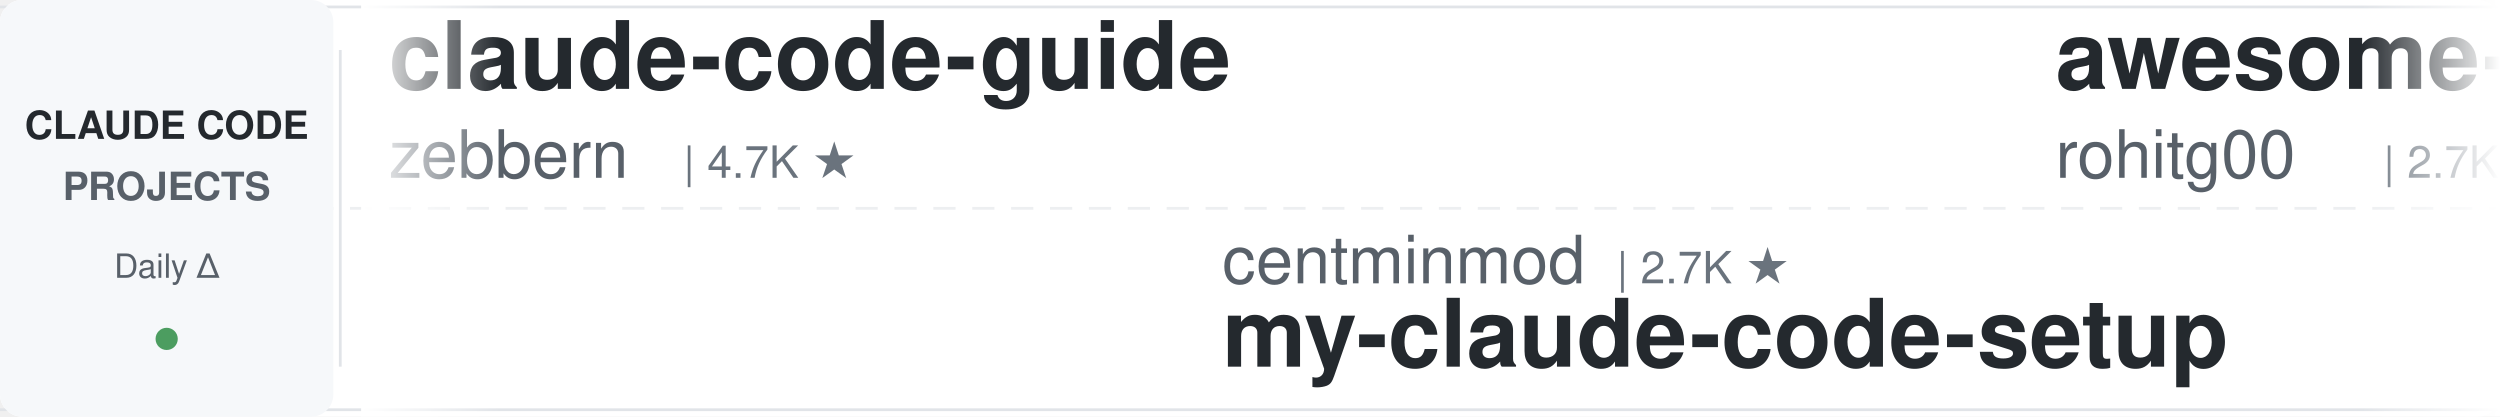
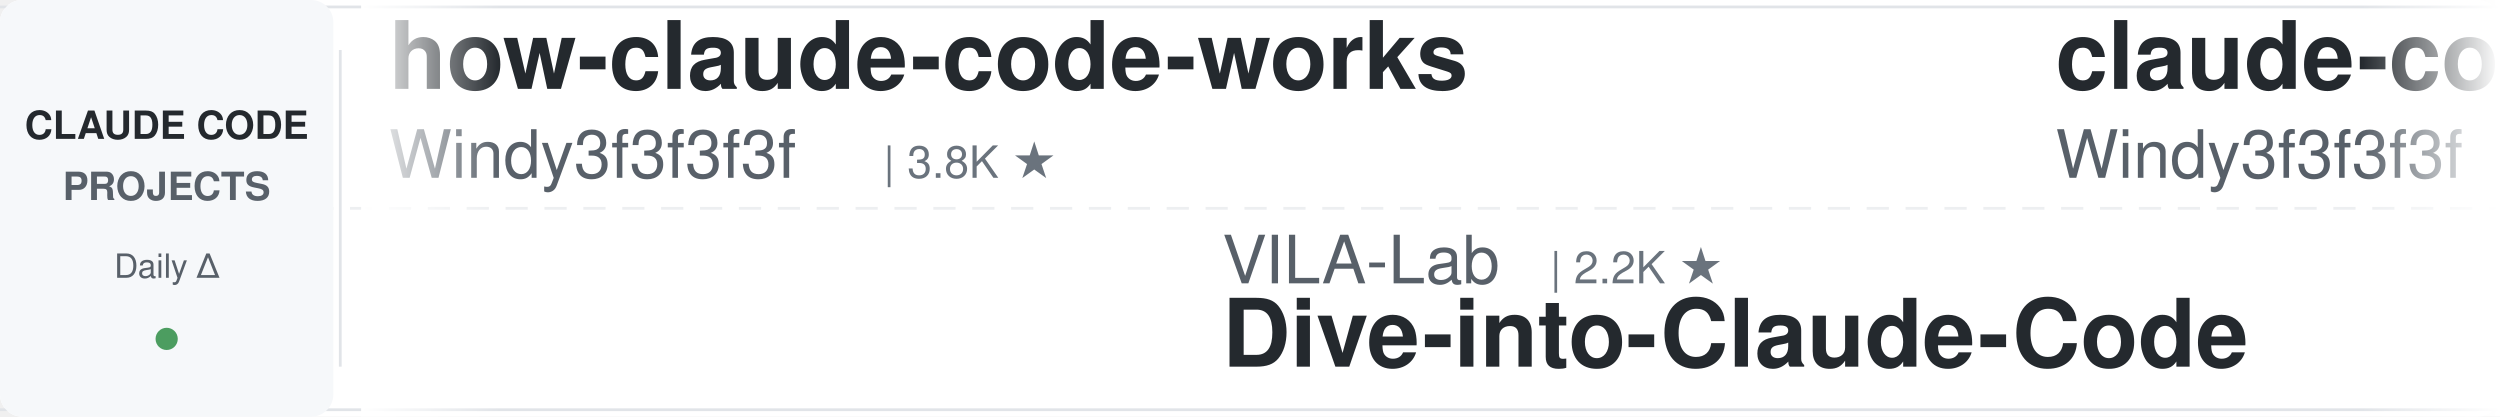
<svg xmlns="http://www.w3.org/2000/svg" width="900" height="150">
  <defs>
    <linearGradient id="leftFade" x1="0%" y1="0%" x2="100%" y2="0%">
      <stop offset="0%" style="stop-color:#ffffff;stop-opacity:1" />
      <stop offset="100%" style="stop-color:#ffffff;stop-opacity:0" />
    </linearGradient>
    <linearGradient id="rightFade" x1="0%" y1="0%" x2="100%" y2="0%">
      <stop offset="0%" style="stop-color:#ffffff;stop-opacity:0" />
      <stop offset="100%" style="stop-color:#ffffff;stop-opacity:1" />
    </linearGradient>
  </defs>
  <rect width="900" height="150" fill="#ffffff" rx="8" />
  <rect x="0" y="2" width="900" height="1" fill="#e1e4e8" />
  <rect x="0" y="147" width="900" height="1" fill="#e1e4e8" />
  <line x1="0" y1="75" x2="900" y2="75" stroke="#e1e4e8" stroke-width="1" stroke-dasharray="8 6" opacity="0.6" />
  <rect x="0" y="0" width="120" height="150" fill="#f6f8fa" rx="8" />
  <text x="60" y="50" font-family="-apple-system, BlinkMacSystemFont, 'Segoe UI', Helvetica, Arial, sans-serif" font-size="14" font-weight="600" fill="#24292e" text-anchor="middle">CLAUDE CODE</text>
  <text x="60" y="72" font-family="-apple-system, BlinkMacSystemFont, 'Segoe UI', Helvetica, Arial, sans-serif" font-size="14" font-weight="600" fill="#586069" text-anchor="middle">PROJECTS</text>
  <text x="60" y="100" font-family="-apple-system, BlinkMacSystemFont, 'Segoe UI', Helvetica, Arial, sans-serif" font-size="12" font-weight="500" fill="#586069" text-anchor="middle">Daily Δ</text>
  <circle cx="60" cy="122" r="4" fill="#22863a" opacity="0.8" />
  <rect x="122" y="18" width="1" height="114" fill="#e1e4e8" />
  <clipPath id="tickerClip">
    <rect x="130" y="0" width="770" height="150" />
  </clipPath>
  <g clip-path="url(#tickerClip)">
    <g id="tickerItems">
      <animateTransform attributeName="transform" attributeType="XML" type="translate" from="0 0" to="-3000 0" dur="54s" repeatCount="indefinite" />
      <g transform="translate(0, 0)">
-         <text x="140" y="32" font-family="-apple-system, BlinkMacSystemFont, 'Segoe UI', Helvetica, Arial, sans-serif" font-size="34" font-weight="600" fill="#24292e">claude-code-guide</text>
-         <text x="140" y="64" font-family="-apple-system, BlinkMacSystemFont, 'Segoe UI', Helvetica, Arial, sans-serif" font-size="24" font-weight="400" fill="#586069">zebbern</text>
-         <text x="246" y="64" font-family="-apple-system, BlinkMacSystemFont, 'Segoe UI', Helvetica, Arial, sans-serif" font-size="16" font-weight="500" fill="#6a737d">| 4.7K ★</text>
+         <text x="140" y="32" font-family="-apple-system, BlinkMacSystemFont, 'Segoe UI', Helvetica, Arial, sans-serif" font-size="34" font-weight="600" fill="#24292e">how-claude-code-works</text>
+         <text x="140" y="64" font-family="-apple-system, BlinkMacSystemFont, 'Segoe UI', Helvetica, Arial, sans-serif" font-size="24" font-weight="400" fill="#586069">Windy3f3f3f3f</text>
+         <text x="318" y="64" font-family="-apple-system, BlinkMacSystemFont, 'Segoe UI', Helvetica, Arial, sans-serif" font-size="16" font-weight="500" fill="#6a737d">| 3.8K ★</text>
      </g>
      <g transform="translate(300, 0)">
-         <text x="140" y="102" font-family="-apple-system, BlinkMacSystemFont, 'Segoe UI', Helvetica, Arial, sans-serif" font-size="24" font-weight="400" fill="#586069">centminmod</text>
-         <text x="282" y="102" font-family="-apple-system, BlinkMacSystemFont, 'Segoe UI', Helvetica, Arial, sans-serif" font-size="16" font-weight="500" fill="#6a737d">| 2.7K ★</text>
-         <text x="140" y="132" font-family="-apple-system, BlinkMacSystemFont, 'Segoe UI', Helvetica, Arial, sans-serif" font-size="34" font-weight="600" fill="#24292e">my-claude-code-setup</text>
+         <text x="140" y="102" font-family="-apple-system, BlinkMacSystemFont, 'Segoe UI', Helvetica, Arial, sans-serif" font-size="24" font-weight="400" fill="#586069">VILA-Lab</text>
+         <text x="258" y="102" font-family="-apple-system, BlinkMacSystemFont, 'Segoe UI', Helvetica, Arial, sans-serif" font-size="16" font-weight="500" fill="#6a737d">| 2.2K ★</text>
+         <text x="140" y="132" font-family="-apple-system, BlinkMacSystemFont, 'Segoe UI', Helvetica, Arial, sans-serif" font-size="34" font-weight="600" fill="#24292e">Dive-into-Claude-Code</text>
      </g>
      <g transform="translate(600, 0)">
-         <text x="140" y="32" font-family="-apple-system, BlinkMacSystemFont, 'Segoe UI', Helvetica, Arial, sans-serif" font-size="34" font-weight="600" fill="#24292e">awesome-claude-code-tool...</text>
-         <text x="140" y="64" font-family="-apple-system, BlinkMacSystemFont, 'Segoe UI', Helvetica, Arial, sans-serif" font-size="24" font-weight="400" fill="#586069">rohitg00</text>
-         <text x="258" y="64" font-family="-apple-system, BlinkMacSystemFont, 'Segoe UI', Helvetica, Arial, sans-serif" font-size="16" font-weight="500" fill="#6a737d">| 2.7K ★</text>
+         <text x="140" y="32" font-family="-apple-system, BlinkMacSystemFont, 'Segoe UI', Helvetica, Arial, sans-serif" font-size="34" font-weight="600" fill="#24292e">claude-code-from-scratch</text>
+         <text x="140" y="64" font-family="-apple-system, BlinkMacSystemFont, 'Segoe UI', Helvetica, Arial, sans-serif" font-size="24" font-weight="400" fill="#586069">Windy3f3f3f3f</text>
+         <text x="318" y="64" font-family="-apple-system, BlinkMacSystemFont, 'Segoe UI', Helvetica, Arial, sans-serif" font-size="16" font-weight="500" fill="#6a737d">| 2.8K ★</text>
      </g>
      <g transform="translate(900, 0)">
-         <text x="140" y="102" font-family="-apple-system, BlinkMacSystemFont, 'Segoe UI', Helvetica, Arial, sans-serif" font-size="24" font-weight="400" fill="#586069">darcyegb</text>
-         <text x="258" y="102" font-family="-apple-system, BlinkMacSystemFont, 'Segoe UI', Helvetica, Arial, sans-serif" font-size="16" font-weight="500" fill="#6a737d">| 780 ★</text>
-         <text x="140" y="132" font-family="-apple-system, BlinkMacSystemFont, 'Segoe UI', Helvetica, Arial, sans-serif" font-size="34" font-weight="600" fill="#24292e">ClaudeCodeAgents</text>
+         <text x="140" y="102" font-family="-apple-system, BlinkMacSystemFont, 'Segoe UI', Helvetica, Arial, sans-serif" font-size="24" font-weight="400" fill="#586069">Cranot</text>
+         <text x="234" y="102" font-family="-apple-system, BlinkMacSystemFont, 'Segoe UI', Helvetica, Arial, sans-serif" font-size="16" font-weight="500" fill="#6a737d">| 2.9K ★</text>
+         <text x="140" y="132" font-family="-apple-system, BlinkMacSystemFont, 'Segoe UI', Helvetica, Arial, sans-serif" font-size="34" font-weight="600" fill="#24292e">claude-code-guide</text>
      </g>
      <g transform="translate(1200, 0)">
-         <text x="140" y="32" font-family="-apple-system, BlinkMacSystemFont, 'Segoe UI', Helvetica, Arial, sans-serif" font-size="34" font-weight="600" fill="#24292e">claude-code-hooks-master...</text>
-         <text x="140" y="64" font-family="-apple-system, BlinkMacSystemFont, 'Segoe UI', Helvetica, Arial, sans-serif" font-size="24" font-weight="400" fill="#586069">disler</text>
-         <text x="234" y="64" font-family="-apple-system, BlinkMacSystemFont, 'Segoe UI', Helvetica, Arial, sans-serif" font-size="16" font-weight="500" fill="#6a737d">| 3.9K ★</text>
+         <text x="140" y="32" font-family="-apple-system, BlinkMacSystemFont, 'Segoe UI', Helvetica, Arial, sans-serif" font-size="34" font-weight="600" fill="#24292e">claude-code-cheat-sheet</text>
+         <text x="140" y="64" font-family="-apple-system, BlinkMacSystemFont, 'Segoe UI', Helvetica, Arial, sans-serif" font-size="24" font-weight="400" fill="#586069">Njengah</text>
+         <text x="246" y="64" font-family="-apple-system, BlinkMacSystemFont, 'Segoe UI', Helvetica, Arial, sans-serif" font-size="16" font-weight="500" fill="#6a737d">| 1.9K ★</text>
      </g>
      <g transform="translate(1500, 0)">
-         <text x="140" y="102" font-family="-apple-system, BlinkMacSystemFont, 'Segoe UI', Helvetica, Arial, sans-serif" font-size="24" font-weight="400" fill="#586069">Donchitos</text>
-         <text x="270" y="102" font-family="-apple-system, BlinkMacSystemFont, 'Segoe UI', Helvetica, Arial, sans-serif" font-size="16" font-weight="500" fill="#6a737d">| 27.3K ★</text>
-         <text x="140" y="132" font-family="-apple-system, BlinkMacSystemFont, 'Segoe UI', Helvetica, Arial, sans-serif" font-size="34" font-weight="600" fill="#24292e">Claude-Code-Game-Studios</text>
+         <text x="140" y="102" font-family="-apple-system, BlinkMacSystemFont, 'Segoe UI', Helvetica, Arial, sans-serif" font-size="24" font-weight="400" fill="#586069">frankbria</text>
+         <text x="270" y="102" font-family="-apple-system, BlinkMacSystemFont, 'Segoe UI', Helvetica, Arial, sans-serif" font-size="16" font-weight="500" fill="#6a737d">| 9.7K ★</text>
+         <text x="140" y="132" font-family="-apple-system, BlinkMacSystemFont, 'Segoe UI', Helvetica, Arial, sans-serif" font-size="34" font-weight="600" fill="#24292e">ralph-claude-code</text>
      </g>
      <g transform="translate(1800, 0)">
-         <text x="140" y="32" font-family="-apple-system, BlinkMacSystemFont, 'Segoe UI', Helvetica, Arial, sans-serif" font-size="34" font-weight="600" fill="#24292e">claude-code-my-workflow</text>
-         <text x="140" y="64" font-family="-apple-system, BlinkMacSystemFont, 'Segoe UI', Helvetica, Arial, sans-serif" font-size="24" font-weight="400" fill="#586069">pedrohcgs</text>
-         <text x="270" y="64" font-family="-apple-system, BlinkMacSystemFont, 'Segoe UI', Helvetica, Arial, sans-serif" font-size="16" font-weight="500" fill="#6a737d">| 1.7K ★</text>
+         <text x="140" y="32" font-family="-apple-system, BlinkMacSystemFont, 'Segoe UI', Helvetica, Arial, sans-serif" font-size="34" font-weight="600" fill="#24292e">claude-code-security-rev...</text>
+         <text x="140" y="64" font-family="-apple-system, BlinkMacSystemFont, 'Segoe UI', Helvetica, Arial, sans-serif" font-size="24" font-weight="400" fill="#586069">anthropics</text>
+         <text x="282" y="64" font-family="-apple-system, BlinkMacSystemFont, 'Segoe UI', Helvetica, Arial, sans-serif" font-size="16" font-weight="500" fill="#6a737d">| 6.5K ★</text>
      </g>
      <g transform="translate(2100, 0)">
-         <text x="140" y="102" font-family="-apple-system, BlinkMacSystemFont, 'Segoe UI', Helvetica, Arial, sans-serif" font-size="24" font-weight="400" fill="#586069">affaan-m</text>
-         <text x="258" y="102" font-family="-apple-system, BlinkMacSystemFont, 'Segoe UI', Helvetica, Arial, sans-serif" font-size="16" font-weight="500" fill="#6a737d">| 287.4K ★</text>
-         <text x="140" y="132" font-family="-apple-system, BlinkMacSystemFont, 'Segoe UI', Helvetica, Arial, sans-serif" font-size="34" font-weight="600" fill="#24292e">ECC</text>
+         <text x="140" y="102" font-family="-apple-system, BlinkMacSystemFont, 'Segoe UI', Helvetica, Arial, sans-serif" font-size="24" font-weight="400" fill="#586069">rohitg00</text>
+         <text x="258" y="102" font-family="-apple-system, BlinkMacSystemFont, 'Segoe UI', Helvetica, Arial, sans-serif" font-size="16" font-weight="500" fill="#6a737d">| 2.7K ★</text>
+         <text x="140" y="132" font-family="-apple-system, BlinkMacSystemFont, 'Segoe UI', Helvetica, Arial, sans-serif" font-size="34" font-weight="600" fill="#24292e">awesome-claude-code-tool...</text>
      </g>
      <g transform="translate(2400, 0)">
-         <text x="140" y="32" font-family="-apple-system, BlinkMacSystemFont, 'Segoe UI', Helvetica, Arial, sans-serif" font-size="34" font-weight="600" fill="#24292e">awesome-claude-code-plug...</text>
-         <text x="140" y="64" font-family="-apple-system, BlinkMacSystemFont, 'Segoe UI', Helvetica, Arial, sans-serif" font-size="24" font-weight="400" fill="#586069">ccplugins</text>
-         <text x="270" y="64" font-family="-apple-system, BlinkMacSystemFont, 'Segoe UI', Helvetica, Arial, sans-serif" font-size="16" font-weight="500" fill="#6a737d">| 986 ★</text>
+         <text x="140" y="32" font-family="-apple-system, BlinkMacSystemFont, 'Segoe UI', Helvetica, Arial, sans-serif" font-size="34" font-weight="600" fill="#24292e">awesome-claude-code</text>
+         <text x="140" y="64" font-family="-apple-system, BlinkMacSystemFont, 'Segoe UI', Helvetica, Arial, sans-serif" font-size="24" font-weight="400" fill="#586069">jqueryscript</text>
+         <text x="306" y="64" font-family="-apple-system, BlinkMacSystemFont, 'Segoe UI', Helvetica, Arial, sans-serif" font-size="16" font-weight="500" fill="#6a737d">| 534 ★</text>
      </g>
      <g transform="translate(2700, 0)">
-         <text x="140" y="102" font-family="-apple-system, BlinkMacSystemFont, 'Segoe UI', Helvetica, Arial, sans-serif" font-size="24" font-weight="400" fill="#586069">Yuyz0112</text>
-         <text x="258" y="102" font-family="-apple-system, BlinkMacSystemFont, 'Segoe UI', Helvetica, Arial, sans-serif" font-size="16" font-weight="500" fill="#6a737d">| 2.4K ★</text>
-         <text x="140" y="132" font-family="-apple-system, BlinkMacSystemFont, 'Segoe UI', Helvetica, Arial, sans-serif" font-size="34" font-weight="600" fill="#24292e">claude-code-reverse</text>
+         <text x="140" y="102" font-family="-apple-system, BlinkMacSystemFont, 'Segoe UI', Helvetica, Arial, sans-serif" font-size="24" font-weight="400" fill="#586069">pedrohcgs</text>
+         <text x="270" y="102" font-family="-apple-system, BlinkMacSystemFont, 'Segoe UI', Helvetica, Arial, sans-serif" font-size="16" font-weight="500" fill="#6a737d">| 1.7K ★</text>
+         <text x="140" y="132" font-family="-apple-system, BlinkMacSystemFont, 'Segoe UI', Helvetica, Arial, sans-serif" font-size="34" font-weight="600" fill="#24292e">claude-code-my-workflow</text>
      </g>
      <g transform="translate(3000, 0)">
-         <text x="140" y="32" font-family="-apple-system, BlinkMacSystemFont, 'Segoe UI', Helvetica, Arial, sans-serif" font-size="34" font-weight="600" fill="#24292e">claude-code-guide</text>
-         <text x="140" y="64" font-family="-apple-system, BlinkMacSystemFont, 'Segoe UI', Helvetica, Arial, sans-serif" font-size="24" font-weight="400" fill="#586069">zebbern</text>
-         <text x="246" y="64" font-family="-apple-system, BlinkMacSystemFont, 'Segoe UI', Helvetica, Arial, sans-serif" font-size="16" font-weight="500" fill="#6a737d">| 4.7K ★</text>
+         <text x="140" y="32" font-family="-apple-system, BlinkMacSystemFont, 'Segoe UI', Helvetica, Arial, sans-serif" font-size="34" font-weight="600" fill="#24292e">how-claude-code-works</text>
+         <text x="140" y="64" font-family="-apple-system, BlinkMacSystemFont, 'Segoe UI', Helvetica, Arial, sans-serif" font-size="24" font-weight="400" fill="#586069">Windy3f3f3f3f</text>
+         <text x="318" y="64" font-family="-apple-system, BlinkMacSystemFont, 'Segoe UI', Helvetica, Arial, sans-serif" font-size="16" font-weight="500" fill="#6a737d">| 3.8K ★</text>
      </g>
      <g transform="translate(3300, 0)">
-         <text x="140" y="102" font-family="-apple-system, BlinkMacSystemFont, 'Segoe UI', Helvetica, Arial, sans-serif" font-size="24" font-weight="400" fill="#586069">centminmod</text>
-         <text x="282" y="102" font-family="-apple-system, BlinkMacSystemFont, 'Segoe UI', Helvetica, Arial, sans-serif" font-size="16" font-weight="500" fill="#6a737d">| 2.7K ★</text>
-         <text x="140" y="132" font-family="-apple-system, BlinkMacSystemFont, 'Segoe UI', Helvetica, Arial, sans-serif" font-size="34" font-weight="600" fill="#24292e">my-claude-code-setup</text>
+         <text x="140" y="102" font-family="-apple-system, BlinkMacSystemFont, 'Segoe UI', Helvetica, Arial, sans-serif" font-size="24" font-weight="400" fill="#586069">VILA-Lab</text>
+         <text x="258" y="102" font-family="-apple-system, BlinkMacSystemFont, 'Segoe UI', Helvetica, Arial, sans-serif" font-size="16" font-weight="500" fill="#6a737d">| 2.2K ★</text>
+         <text x="140" y="132" font-family="-apple-system, BlinkMacSystemFont, 'Segoe UI', Helvetica, Arial, sans-serif" font-size="34" font-weight="600" fill="#24292e">Dive-into-Claude-Code</text>
      </g>
      <g transform="translate(3600, 0)">
-         <text x="140" y="32" font-family="-apple-system, BlinkMacSystemFont, 'Segoe UI', Helvetica, Arial, sans-serif" font-size="34" font-weight="600" fill="#24292e">awesome-claude-code-tool...</text>
-         <text x="140" y="64" font-family="-apple-system, BlinkMacSystemFont, 'Segoe UI', Helvetica, Arial, sans-serif" font-size="24" font-weight="400" fill="#586069">rohitg00</text>
-         <text x="258" y="64" font-family="-apple-system, BlinkMacSystemFont, 'Segoe UI', Helvetica, Arial, sans-serif" font-size="16" font-weight="500" fill="#6a737d">| 2.7K ★</text>
+         <text x="140" y="32" font-family="-apple-system, BlinkMacSystemFont, 'Segoe UI', Helvetica, Arial, sans-serif" font-size="34" font-weight="600" fill="#24292e">claude-code-from-scratch</text>
+         <text x="140" y="64" font-family="-apple-system, BlinkMacSystemFont, 'Segoe UI', Helvetica, Arial, sans-serif" font-size="24" font-weight="400" fill="#586069">Windy3f3f3f3f</text>
+         <text x="318" y="64" font-family="-apple-system, BlinkMacSystemFont, 'Segoe UI', Helvetica, Arial, sans-serif" font-size="16" font-weight="500" fill="#6a737d">| 2.8K ★</text>
      </g>
      <g transform="translate(3900, 0)">
-         <text x="140" y="102" font-family="-apple-system, BlinkMacSystemFont, 'Segoe UI', Helvetica, Arial, sans-serif" font-size="24" font-weight="400" fill="#586069">darcyegb</text>
-         <text x="258" y="102" font-family="-apple-system, BlinkMacSystemFont, 'Segoe UI', Helvetica, Arial, sans-serif" font-size="16" font-weight="500" fill="#6a737d">| 780 ★</text>
-         <text x="140" y="132" font-family="-apple-system, BlinkMacSystemFont, 'Segoe UI', Helvetica, Arial, sans-serif" font-size="34" font-weight="600" fill="#24292e">ClaudeCodeAgents</text>
+         <text x="140" y="102" font-family="-apple-system, BlinkMacSystemFont, 'Segoe UI', Helvetica, Arial, sans-serif" font-size="24" font-weight="400" fill="#586069">Cranot</text>
+         <text x="234" y="102" font-family="-apple-system, BlinkMacSystemFont, 'Segoe UI', Helvetica, Arial, sans-serif" font-size="16" font-weight="500" fill="#6a737d">| 2.9K ★</text>
+         <text x="140" y="132" font-family="-apple-system, BlinkMacSystemFont, 'Segoe UI', Helvetica, Arial, sans-serif" font-size="34" font-weight="600" fill="#24292e">claude-code-guide</text>
      </g>
    </g>
  </g>
  <rect x="130" y="0" width="50" height="150" fill="url(#leftFade)" />
  <rect x="850" y="0" width="50" height="150" fill="url(#rightFade)" />
</svg>
